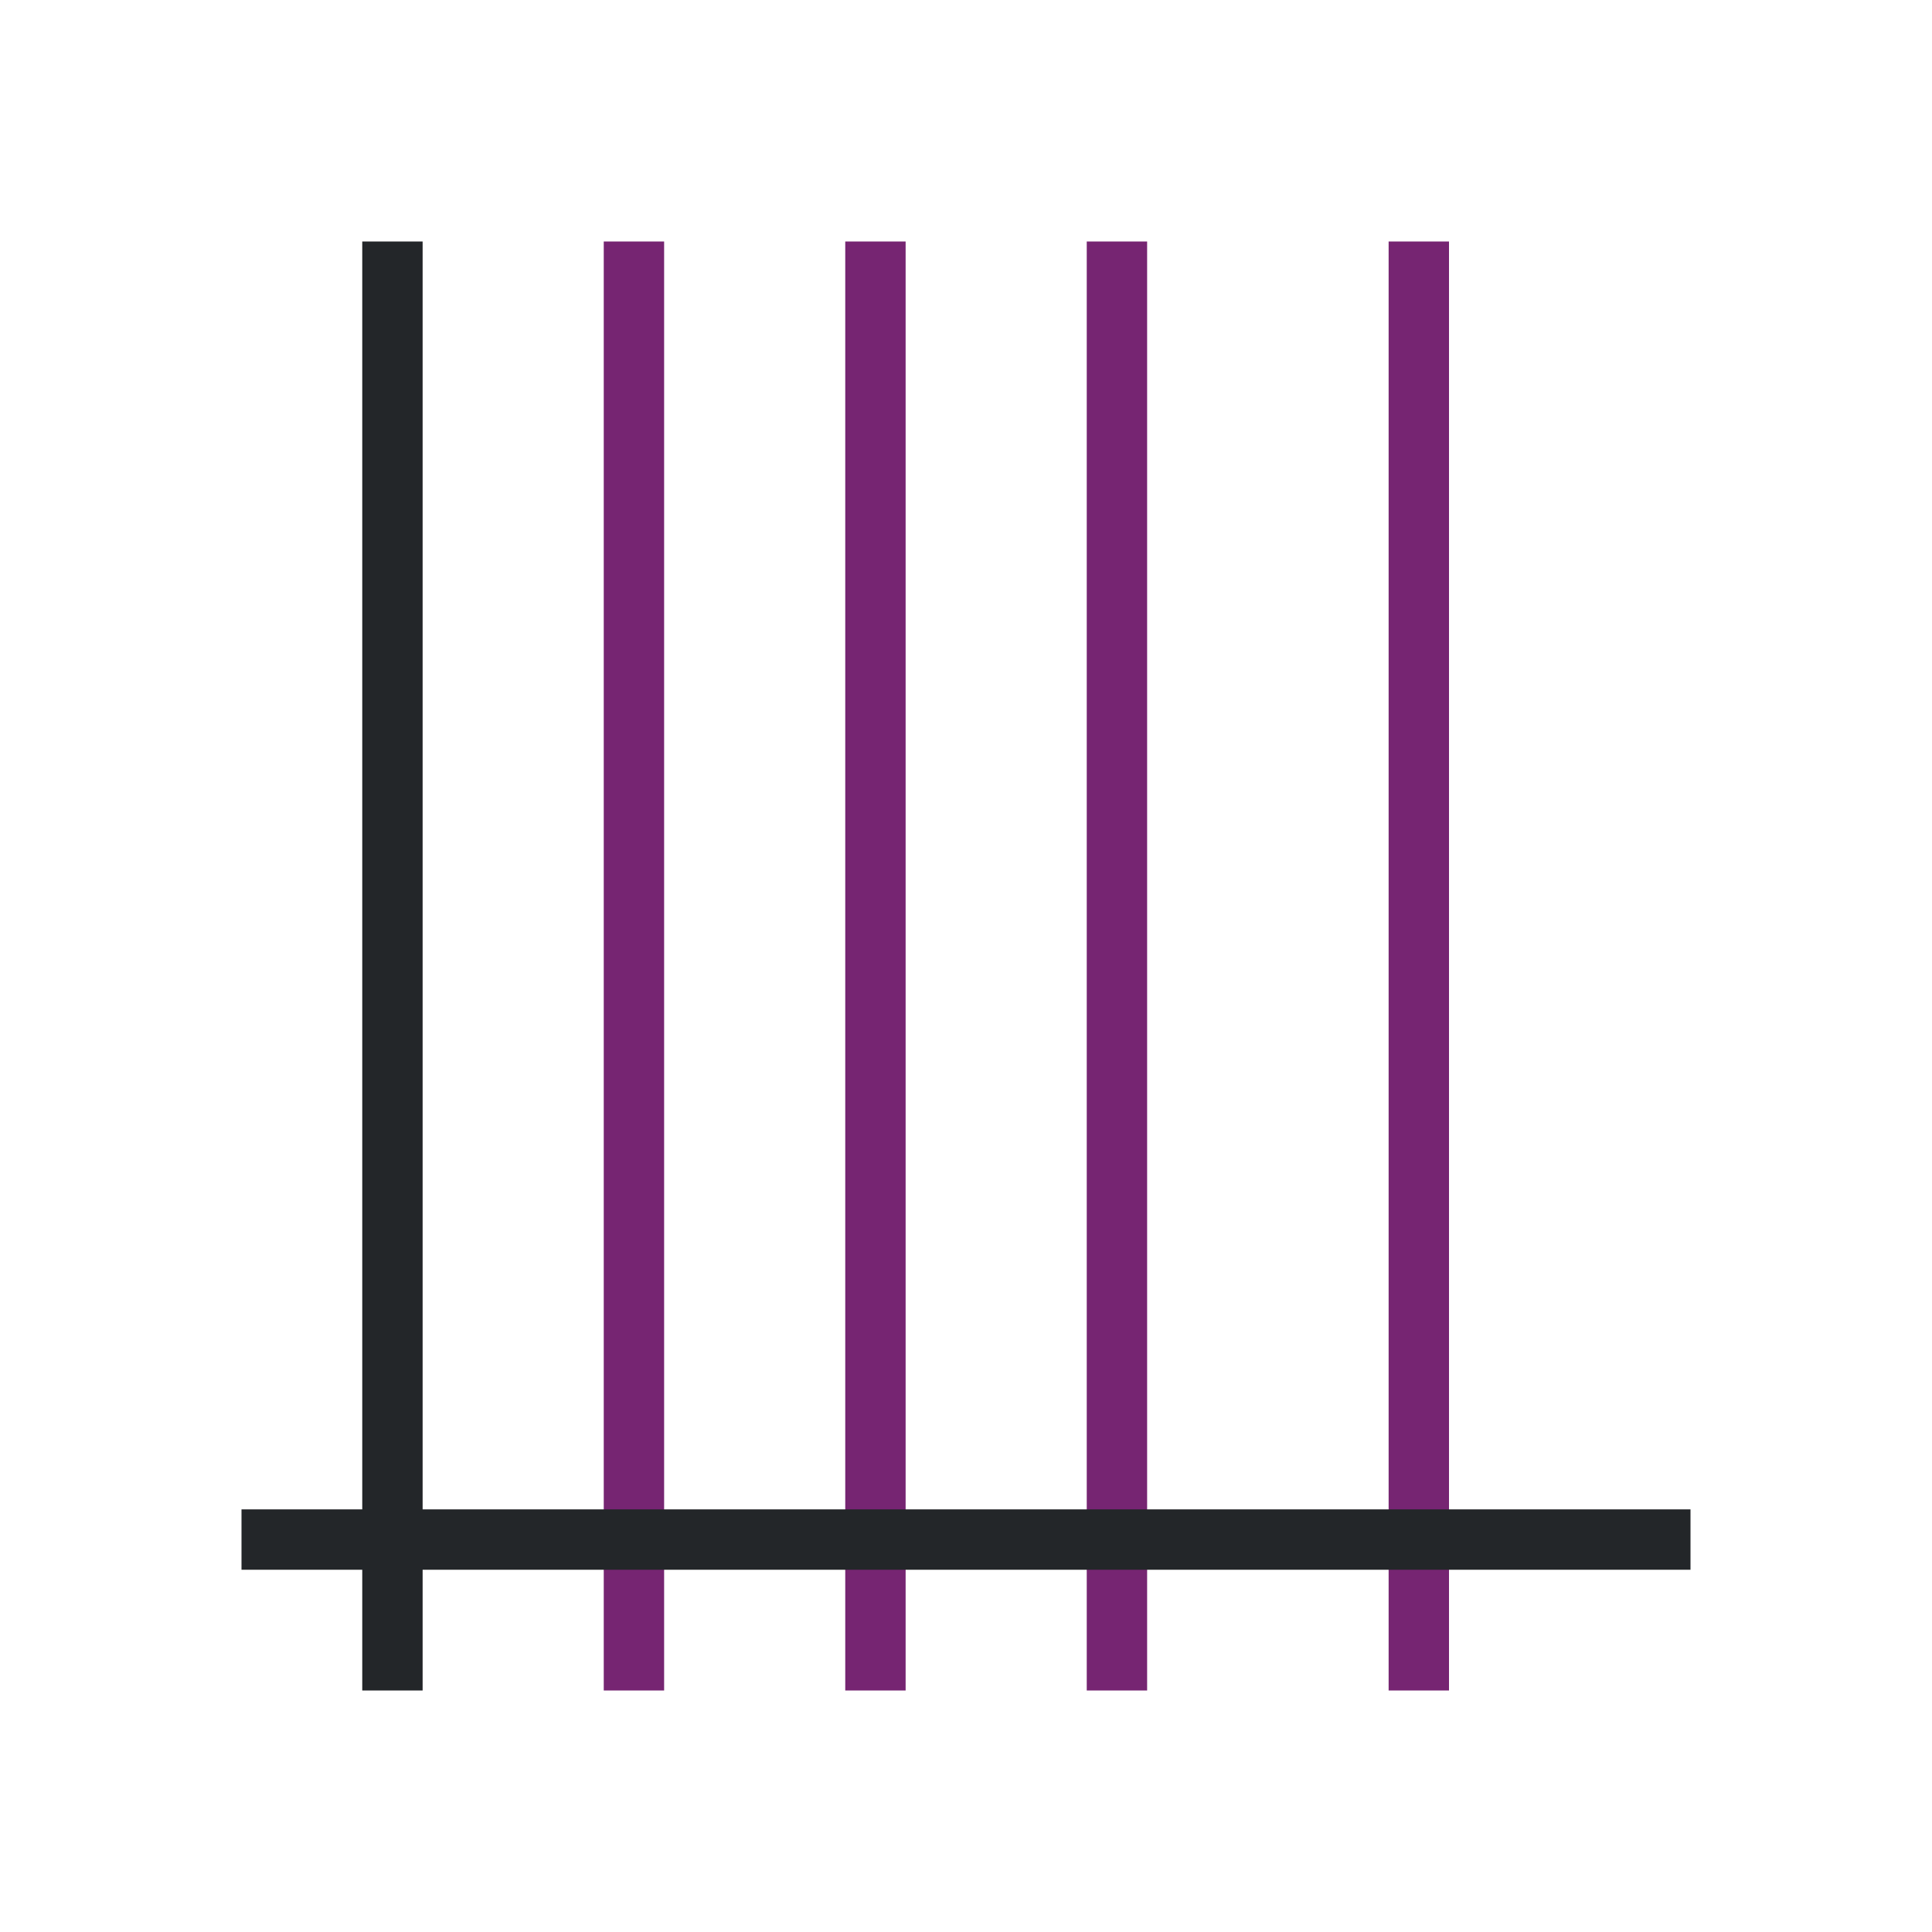
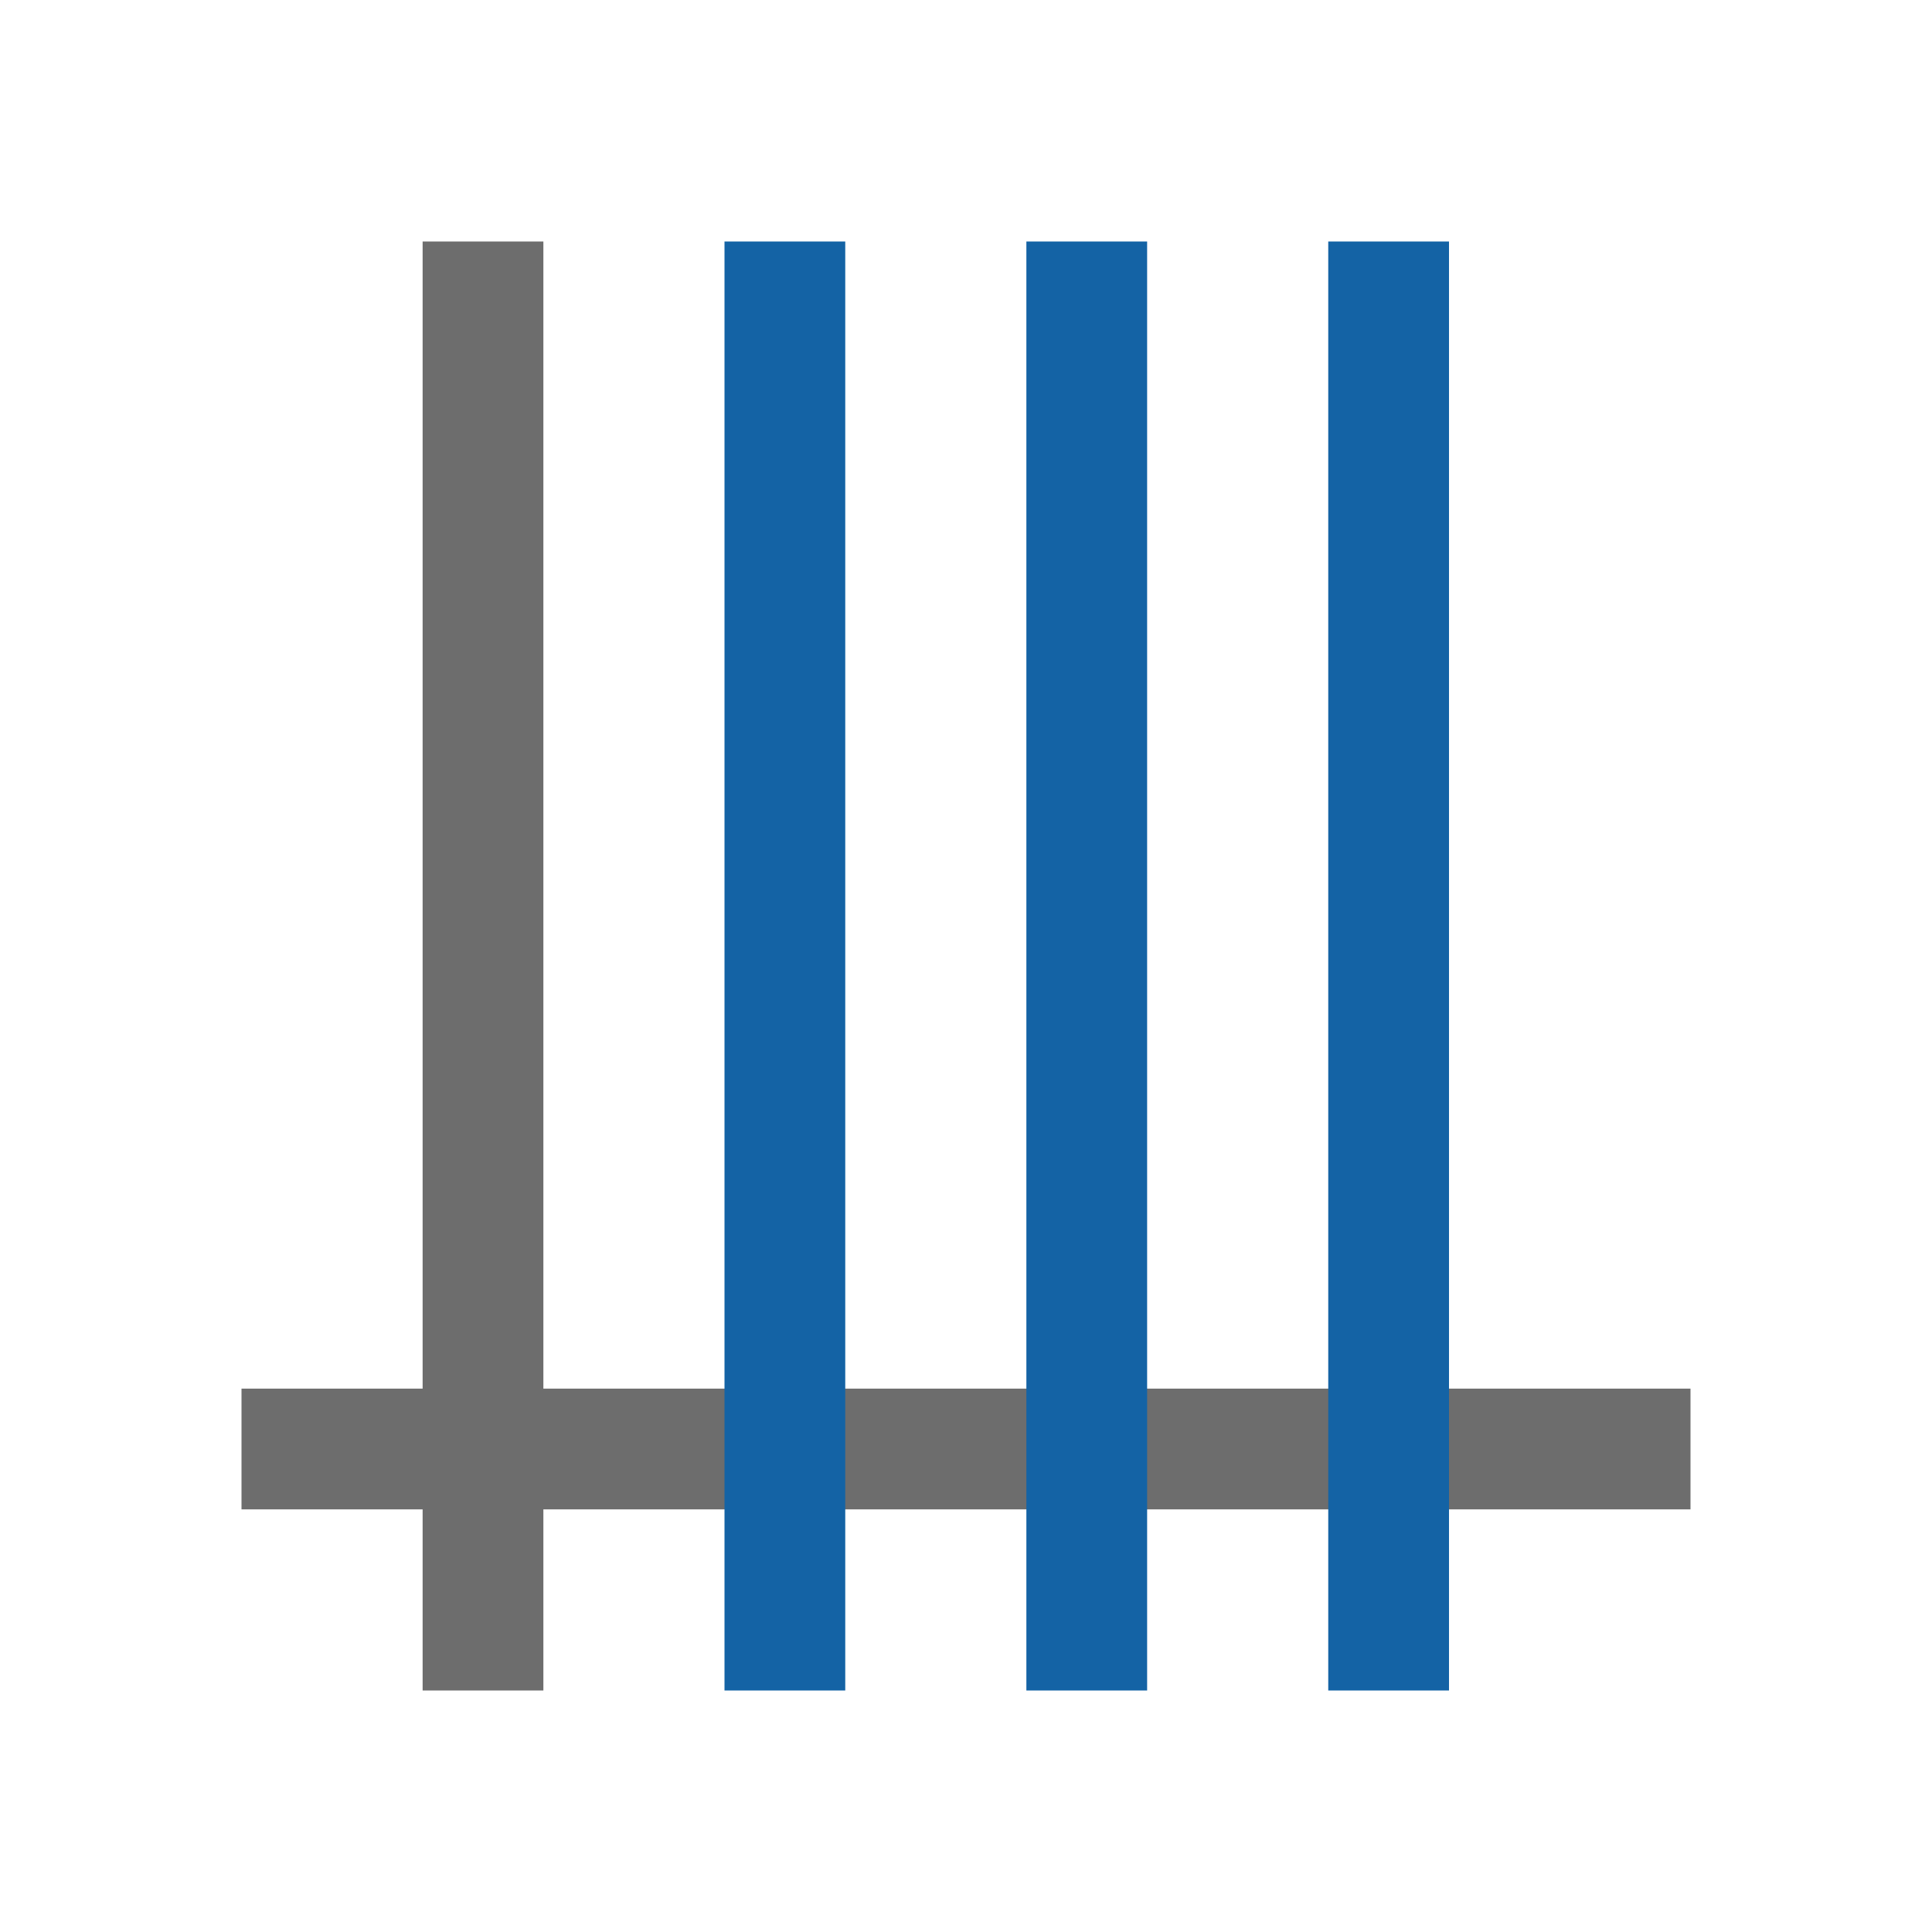
- <svg xmlns="http://www.w3.org/2000/svg" viewBox="0 0 32 32">
-   <path d="m10 4v24h1v-24zm4 0v24h1v-24zm4 0v24h1v-24zm5 0v24h1v-24z" fill="#762572" />
-   <path d="m6 4v21h-2v1h2v2h1v-2h21v-1h-21v-21z" fill="#232629" />
+ <svg xmlns="http://www.w3.org/2000/svg" viewBox="0 0 32 32" version="1.1" id="svg6">
+   <defs id="defs10" />
+   <path style="opacity:1;fill:#6d6d6d;fill-opacity:1;fill-rule:nonzero;stroke:none;stroke-width:3.024;stroke-linecap:round;stroke-linejoin:round;stroke-miterlimit:4;stroke-dasharray:none;stroke-opacity:1" d="M 7,4 V 23 H 4 v 2 h 3 v 3 H 9 V 25 H 28 V 23 H 9 V 4 Z" id="rect831" />
+   <path id="path2" style="fill:#1463a5;fill-opacity:1" d="M 14,4 H 12 V 28 h 2 z m 10,0 H 22 V 28 h 2 z m -5,0 H 17 V 28 h 2 z" />
</svg>
